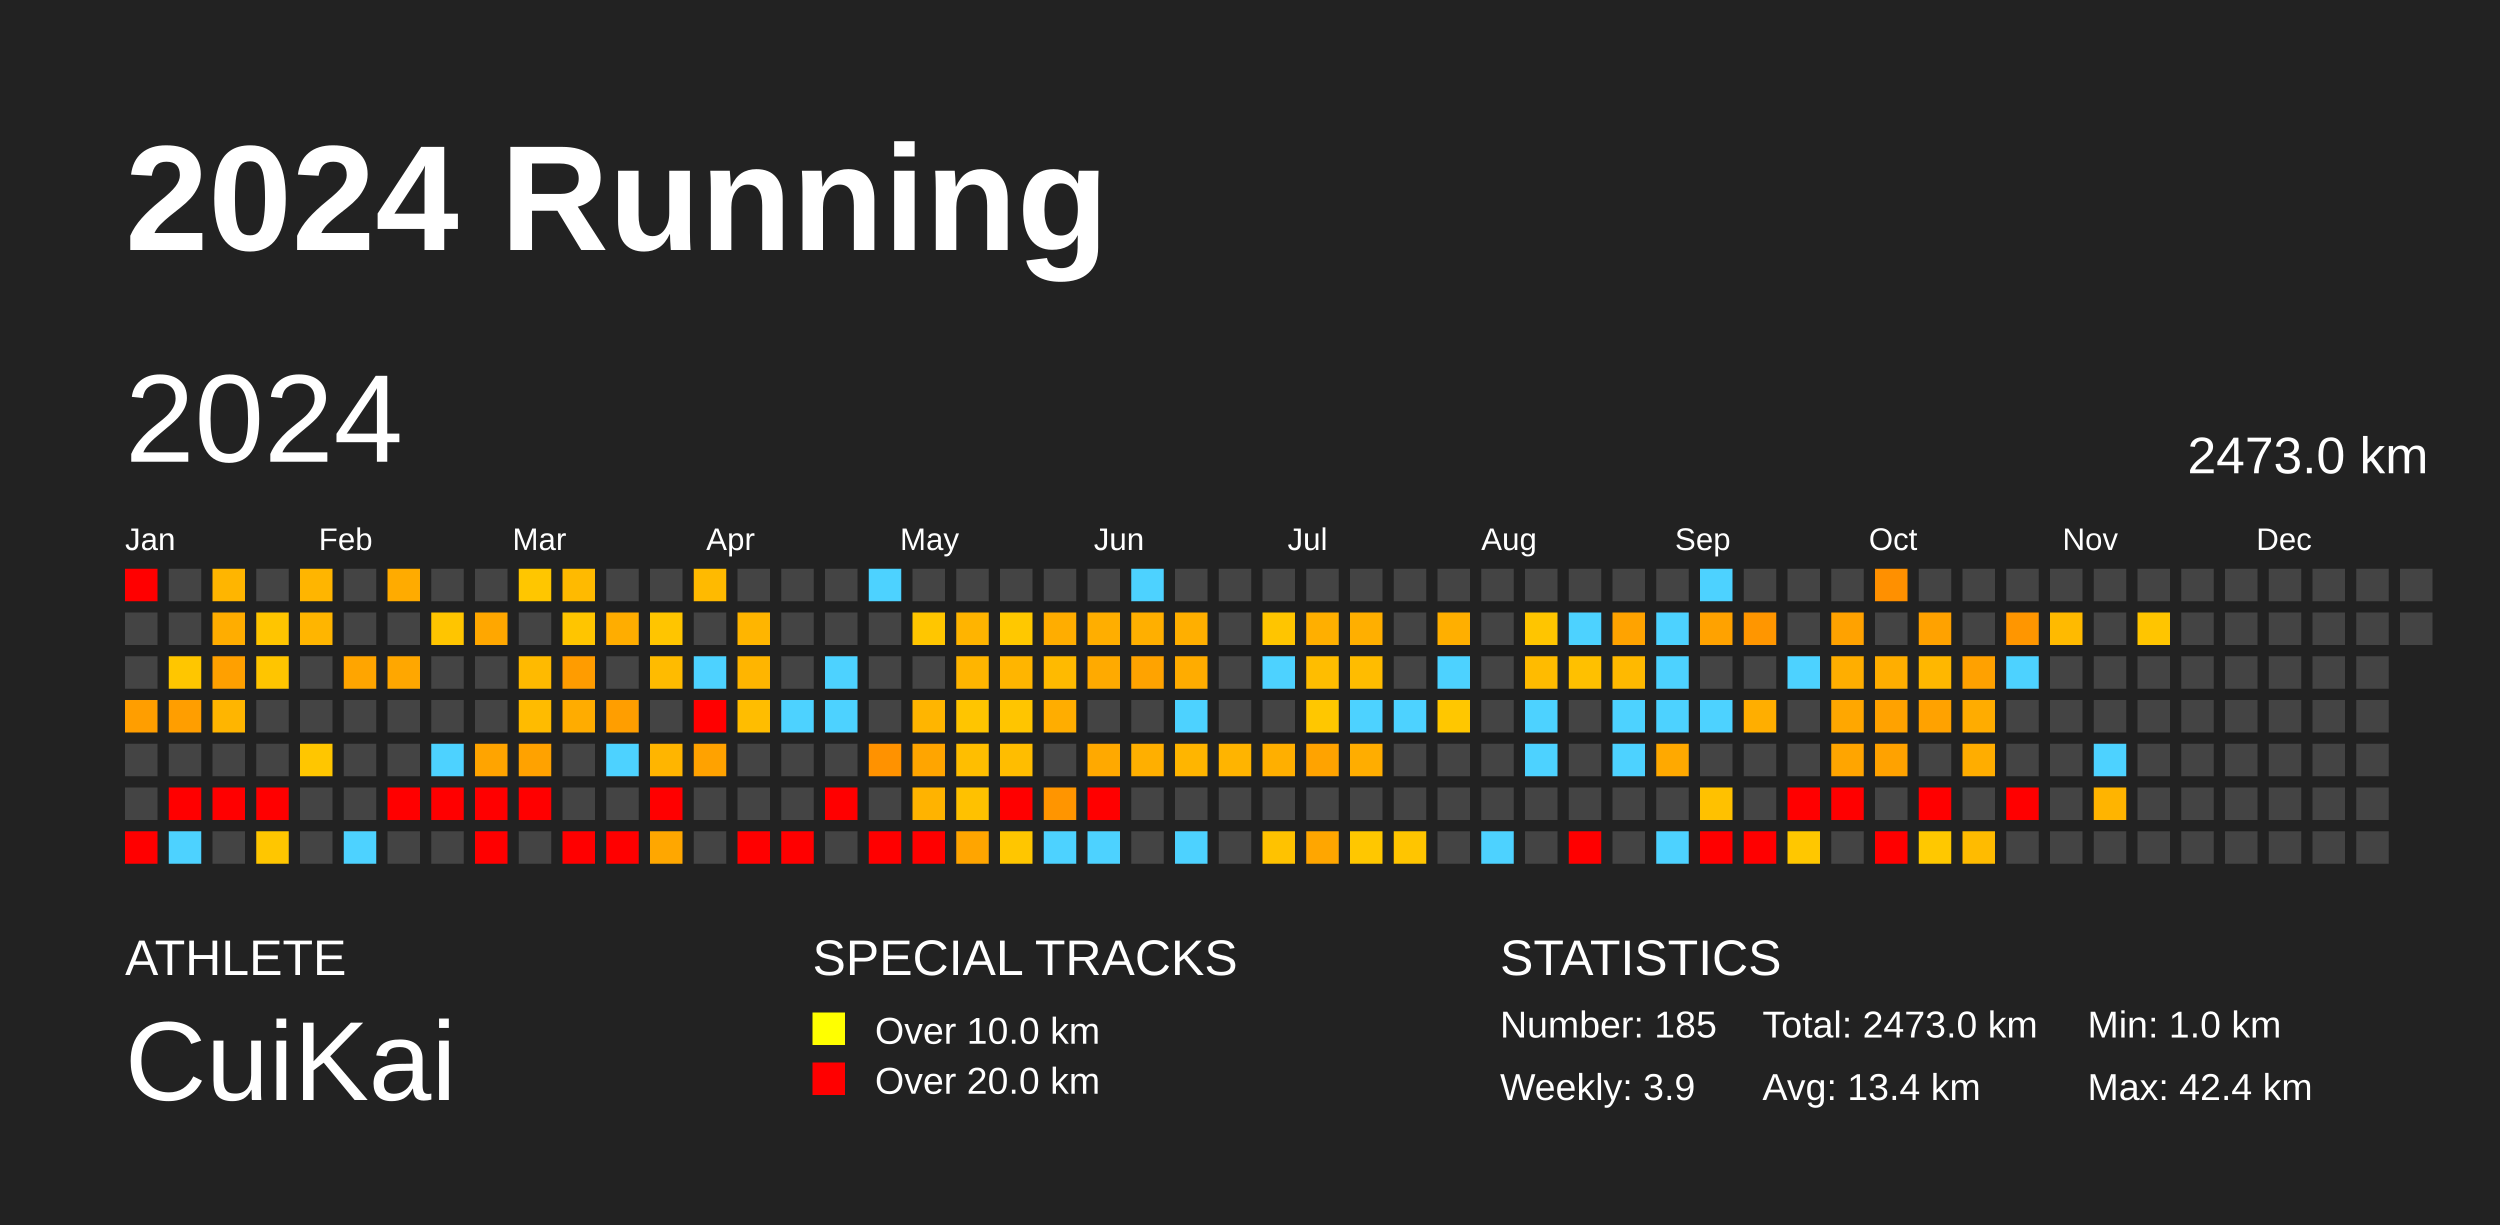
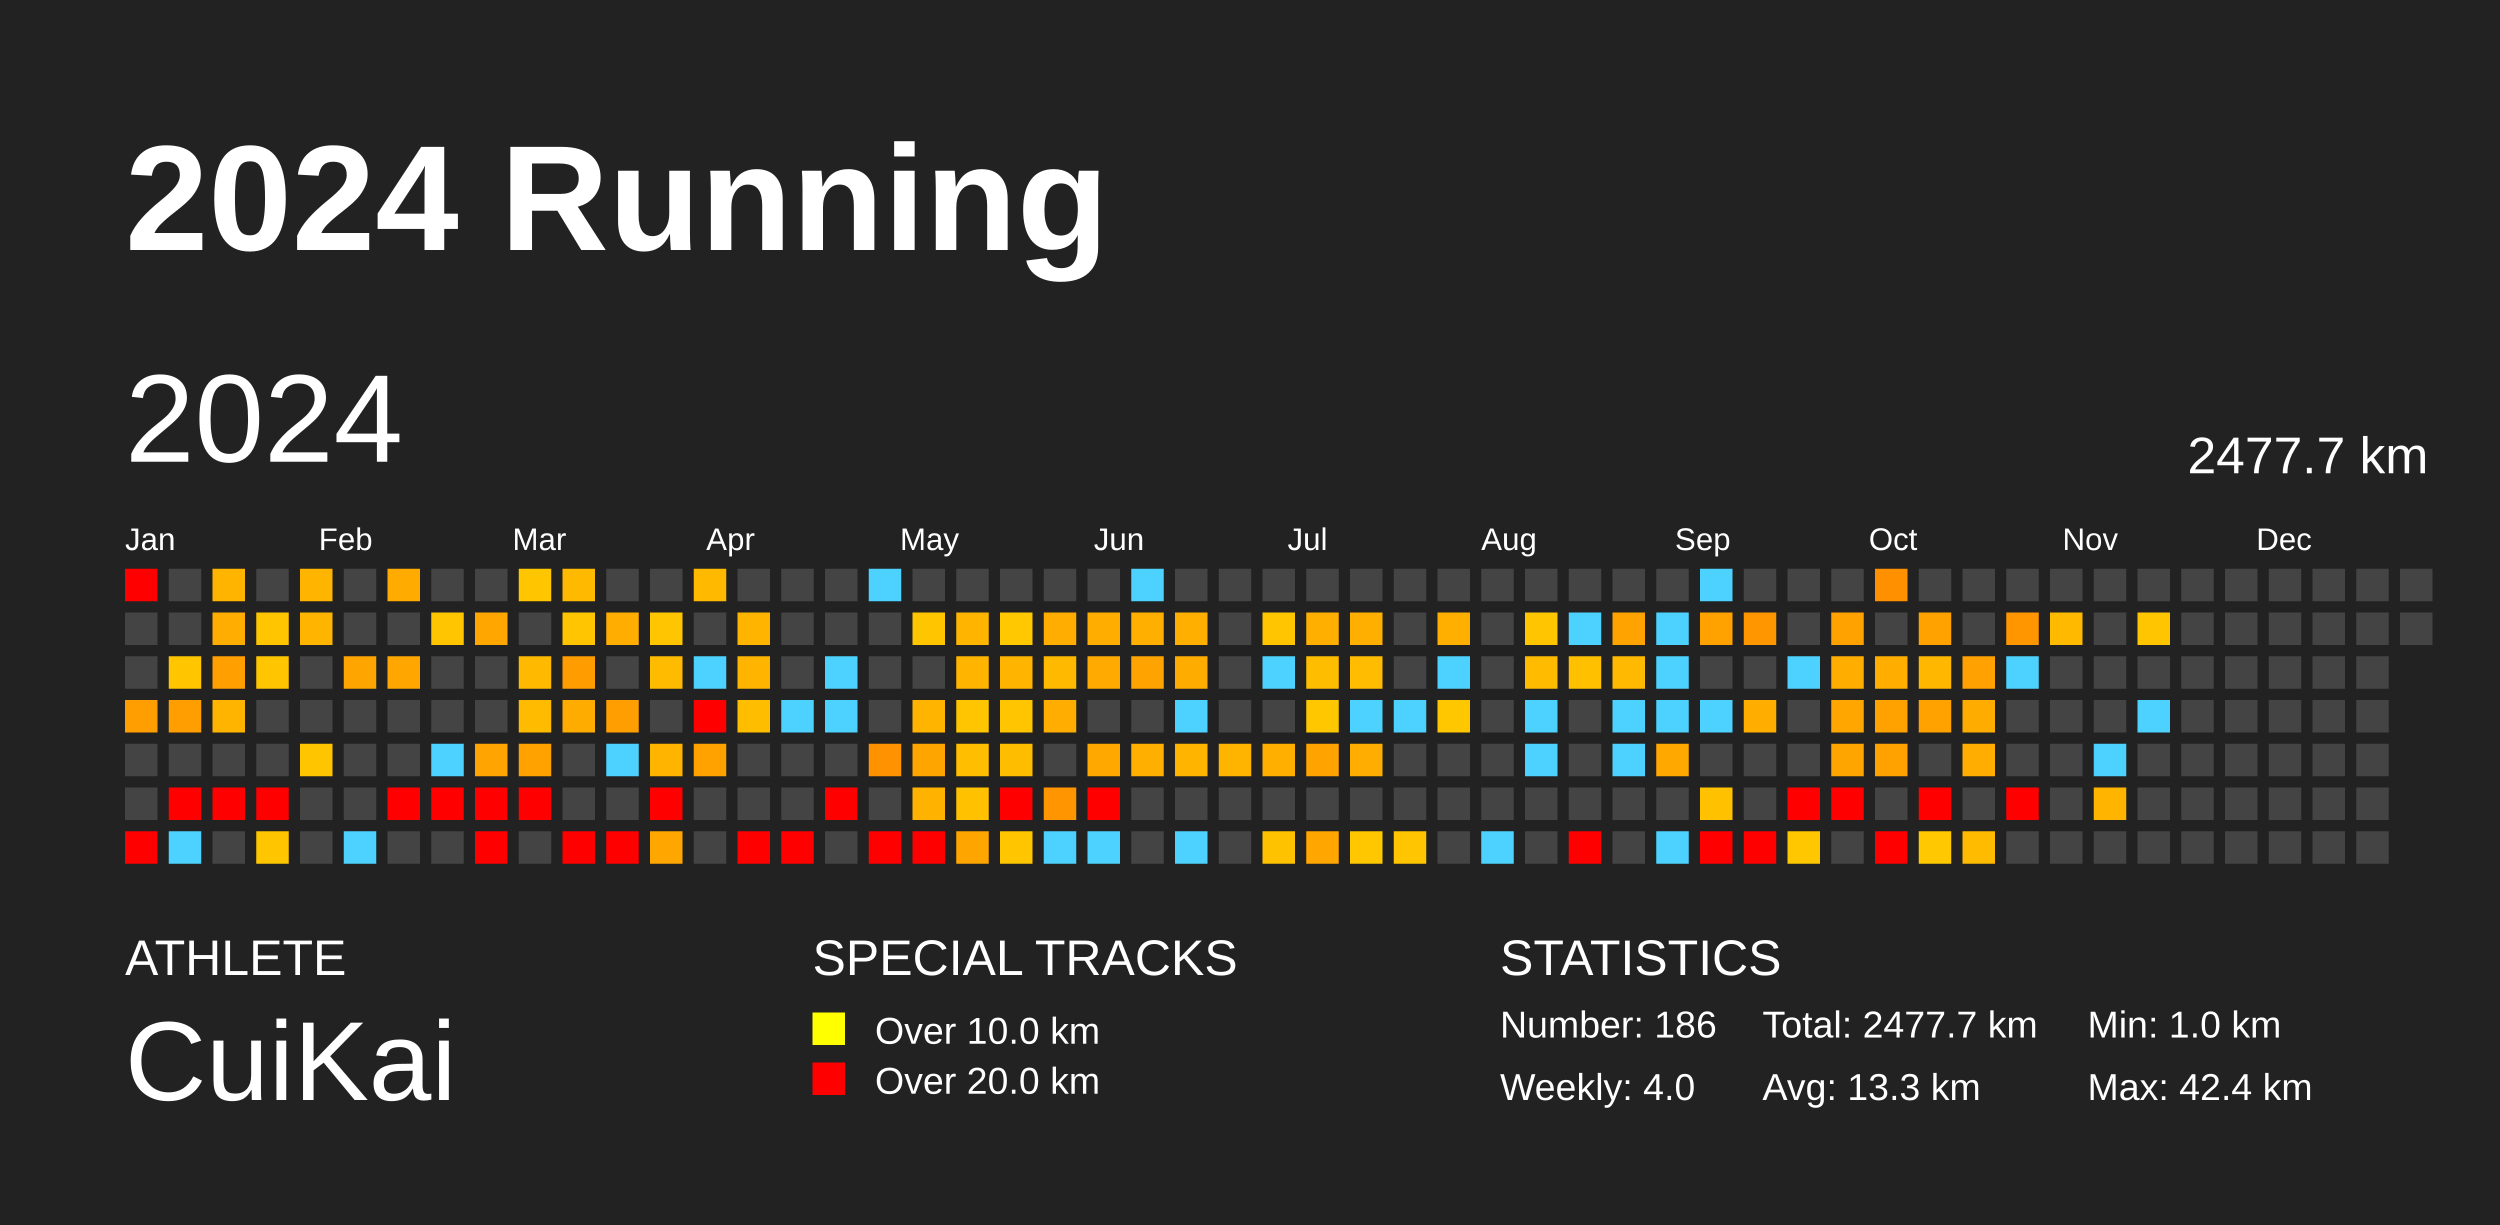
<svg xmlns="http://www.w3.org/2000/svg" baseProfile="full" height="98mm" version="1.1" viewBox="0,0,200,98" width="200mm">
  <defs />
  <rect fill="#222222" height="98" width="200" x="0" y="0" />
  <text fill="#FFFFFF" style="font-size:12px; font-family:Arial; font-weight:bold;" x="10" y="20">2024 Running</text>
  <text fill="#FFFFFF" style="font-size:4px; font-family:Arial" x="10" y="78">ATHLETE</text>
  <text fill="#FFFFFF" style="font-size:9px; font-family:Arial" x="10" y="88">CuiKai</text>
  <text fill="#FFFFFF" style="font-size:4px; font-family:Arial" x="65" y="78">SPECIAL TRACKS</text>
  <rect fill="yellow" height="2.6" width="2.6" x="65" y="81" />
  <text fill="#FFFFFF" style="font-size:3px; font-family:Arial" x="70" y="83.5">Over 10.0 km</text>
  <rect fill="red" height="2.6" width="2.6" x="65" y="85" />
  <text fill="#FFFFFF" style="font-size:3px; font-family:Arial" x="70" y="87.5">Over 20.0 km</text>
  <text fill="#FFFFFF" style="font-size:4px; font-family:Arial" x="120" y="78">STATISTICS</text>
-   <text fill="#FFFFFF" style="font-size:3px; font-family:Arial" x="120" y="83">Number: 185</text>
-   <text fill="#FFFFFF" style="font-size:3px; font-family:Arial" x="120" y="88">Weekly: 3.9</text>
-   <text fill="#FFFFFF" style="font-size:3px; font-family:Arial" x="141" y="83">Total: 2473.0 km</text>
-   <text fill="#FFFFFF" style="font-size:3px; font-family:Arial" x="141" y="88">Avg: 13.4 km</text>
+   <text fill="#FFFFFF" style="font-size:3px; font-family:Arial" x="120" y="83">Number: 186</text>
+   <text fill="#FFFFFF" style="font-size:3px; font-family:Arial" x="120" y="88">Weekly: 4.0</text>
+   <text fill="#FFFFFF" style="font-size:3px; font-family:Arial" x="141" y="83">Total: 2477.7 km</text>
+   <text fill="#FFFFFF" style="font-size:3px; font-family:Arial" x="141" y="88">Avg: 13.3 km</text>
  <text fill="#FFFFFF" style="font-size:3px; font-family:Arial" x="167" y="83">Min: 1.0 km</text>
  <text fill="#FFFFFF" style="font-size:3px; font-family:Arial" x="167" y="88">Max: 42.4 km</text>
  <text dominant-baseline="hanging" fill="#FFFFFF" style="font-size:10.0px; font-family:Arial;" x="10" y="30">2024</text>
-   <text dominant-baseline="hanging" fill="#FFFFFF" style="font-size:4.125px; font-family:Arial;" x="175" y="35">2473.0 km</text>
+   <text dominant-baseline="hanging" fill="#FFFFFF" style="font-size:4.125px; font-family:Arial;" x="175" y="35">2477.7 km</text>
  <text fill="#FFFFFF" style="font-size:2.5px; font-family:Arial" x="10.0" y="44">Jan</text>
  <text fill="#FFFFFF" style="font-size:2.5px; font-family:Arial" x="25.5" y="44">Feb</text>
  <text fill="#FFFFFF" style="font-size:2.5px; font-family:Arial" x="41.0" y="44">Mar</text>
  <text fill="#FFFFFF" style="font-size:2.5px; font-family:Arial" x="56.5" y="44">Apr</text>
  <text fill="#FFFFFF" style="font-size:2.5px; font-family:Arial" x="72.0" y="44">May</text>
  <text fill="#FFFFFF" style="font-size:2.5px; font-family:Arial" x="87.5" y="44">Jun</text>
  <text fill="#FFFFFF" style="font-size:2.5px; font-family:Arial" x="103.0" y="44">Jul</text>
  <text fill="#FFFFFF" style="font-size:2.5px; font-family:Arial" x="118.5" y="44">Aug</text>
  <text fill="#FFFFFF" style="font-size:2.5px; font-family:Arial" x="134.0" y="44">Sep</text>
  <text fill="#FFFFFF" style="font-size:2.5px; font-family:Arial" x="149.5" y="44">Oct</text>
  <text fill="#FFFFFF" style="font-size:2.5px; font-family:Arial" x="165.0" y="44">Nov</text>
  <text fill="#FFFFFF" style="font-size:2.5px; font-family:Arial" x="180.5" y="44">Dec</text>
  <rect fill="red" height="2.6" width="2.6" x="10.0" y="45.5" />
  <rect fill="#444444" height="2.6" width="2.6" x="10.0" y="49.0" />
  <rect fill="#444444" height="2.6" width="2.6" x="10.0" y="52.5" />
  <rect fill="#ff9e00" height="2.6" width="2.6" x="10.0" y="56.0" />
  <rect fill="#444444" height="2.6" width="2.6" x="10.0" y="59.5" />
  <rect fill="#444444" height="2.6" width="2.6" x="10.0" y="63.0" />
  <rect fill="red" height="2.6" width="2.6" x="10.0" y="66.5" />
  <rect fill="#444444" height="2.6" width="2.6" x="13.5" y="45.5" />
  <rect fill="#444444" height="2.6" width="2.6" x="13.5" y="49.0" />
  <rect fill="#ffc600" height="2.6" width="2.6" x="13.5" y="52.5" />
  <rect fill="#ff9e00" height="2.6" width="2.6" x="13.5" y="56.0" />
  <rect fill="#444444" height="2.6" width="2.6" x="13.5" y="59.5" />
  <rect fill="red" height="2.6" width="2.6" x="13.5" y="63.0" />
  <rect fill="#4dd2ff" height="2.6" width="2.6" x="13.5" y="66.5" />
  <rect fill="#ffb500" height="2.6" width="2.6" x="17.0" y="45.5" />
  <rect fill="#ffad00" height="2.6" width="2.6" x="17.0" y="49.0" />
  <rect fill="#ffa000" height="2.6" width="2.6" x="17.0" y="52.5" />
  <rect fill="#ffb500" height="2.6" width="2.6" x="17.0" y="56.0" />
  <rect fill="#444444" height="2.6" width="2.6" x="17.0" y="59.5" />
  <rect fill="red" height="2.6" width="2.6" x="17.0" y="63.0" />
  <rect fill="#444444" height="2.6" width="2.6" x="17.0" y="66.5" />
  <rect fill="#444444" height="2.6" width="2.6" x="20.5" y="45.5" />
  <rect fill="#ffc500" height="2.6" width="2.6" x="20.5" y="49.0" />
  <rect fill="#ffc500" height="2.6" width="2.6" x="20.5" y="52.5" />
  <rect fill="#444444" height="2.6" width="2.6" x="20.5" y="56.0" />
  <rect fill="#444444" height="2.6" width="2.6" x="20.5" y="59.5" />
  <rect fill="red" height="2.6" width="2.6" x="20.5" y="63.0" />
  <rect fill="#ffc600" height="2.6" width="2.6" x="20.5" y="66.5" />
  <rect fill="#ffb500" height="2.6" width="2.6" x="24.0" y="45.5" />
  <rect fill="#ffb500" height="2.6" width="2.6" x="24.0" y="49.0" />
  <rect fill="#444444" height="2.6" width="2.6" x="24.0" y="52.5" />
  <rect fill="#444444" height="2.6" width="2.6" x="24.0" y="56.0" />
  <rect fill="#ffc600" height="2.6" width="2.6" x="24.0" y="59.5" />
  <rect fill="#444444" height="2.6" width="2.6" x="24.0" y="63.0" />
  <rect fill="#444444" height="2.6" width="2.6" x="24.0" y="66.5" />
  <rect fill="#444444" height="2.6" width="2.6" x="27.5" y="45.5" />
  <rect fill="#444444" height="2.6" width="2.6" x="27.5" y="49.0" />
  <rect fill="#ffa500" height="2.6" width="2.6" x="27.5" y="52.5" />
  <rect fill="#444444" height="2.6" width="2.6" x="27.5" y="56.0" />
  <rect fill="#444444" height="2.6" width="2.6" x="27.5" y="59.5" />
  <rect fill="#444444" height="2.6" width="2.6" x="27.5" y="63.0" />
  <rect fill="#4dd2ff" height="2.6" width="2.6" x="27.5" y="66.5" />
  <rect fill="#ffab00" height="2.6" width="2.6" x="31.0" y="45.5" />
  <rect fill="#444444" height="2.6" width="2.6" x="31.0" y="49.0" />
  <rect fill="#ffa700" height="2.6" width="2.6" x="31.0" y="52.5" />
  <rect fill="#444444" height="2.6" width="2.6" x="31.0" y="56.0" />
  <rect fill="#444444" height="2.6" width="2.6" x="31.0" y="59.5" />
  <rect fill="red" height="2.6" width="2.6" x="31.0" y="63.0" />
  <rect fill="#444444" height="2.6" width="2.6" x="31.0" y="66.5" />
  <rect fill="#444444" height="2.6" width="2.6" x="34.5" y="45.5" />
  <rect fill="#ffc500" height="2.6" width="2.6" x="34.5" y="49.0" />
  <rect fill="#444444" height="2.6" width="2.6" x="34.5" y="52.5" />
  <rect fill="#444444" height="2.6" width="2.6" x="34.5" y="56.0" />
  <rect fill="#4dd2ff" height="2.6" width="2.6" x="34.5" y="59.5" />
  <rect fill="red" height="2.6" width="2.6" x="34.5" y="63.0" />
  <rect fill="#444444" height="2.6" width="2.6" x="34.5" y="66.5" />
  <rect fill="#444444" height="2.6" width="2.6" x="38.0" y="45.5" />
  <rect fill="#ffa700" height="2.6" width="2.6" x="38.0" y="49.0" />
  <rect fill="#444444" height="2.6" width="2.6" x="38.0" y="52.5" />
  <rect fill="#444444" height="2.6" width="2.6" x="38.0" y="56.0" />
  <rect fill="#ffa400" height="2.6" width="2.6" x="38.0" y="59.5" />
  <rect fill="red" height="2.6" width="2.6" x="38.0" y="63.0" />
  <rect fill="red" height="2.6" width="2.6" x="38.0" y="66.5" />
  <rect fill="#ffc600" height="2.6" width="2.6" x="41.5" y="45.5" />
  <rect fill="#444444" height="2.6" width="2.6" x="41.5" y="49.0" />
  <rect fill="#ffba00" height="2.6" width="2.6" x="41.5" y="52.5" />
  <rect fill="#ffbb00" height="2.6" width="2.6" x="41.5" y="56.0" />
  <rect fill="#ffa200" height="2.6" width="2.6" x="41.5" y="59.5" />
  <rect fill="red" height="2.6" width="2.6" x="41.5" y="63.0" />
  <rect fill="#444444" height="2.6" width="2.6" x="41.5" y="66.5" />
  <rect fill="#ffba00" height="2.6" width="2.6" x="45.0" y="45.5" />
  <rect fill="#ffc500" height="2.6" width="2.6" x="45.0" y="49.0" />
  <rect fill="#ff9c00" height="2.6" width="2.6" x="45.0" y="52.5" />
  <rect fill="#ffac00" height="2.6" width="2.6" x="45.0" y="56.0" />
  <rect fill="#444444" height="2.6" width="2.6" x="45.0" y="59.5" />
  <rect fill="#444444" height="2.6" width="2.6" x="45.0" y="63.0" />
  <rect fill="red" height="2.6" width="2.6" x="45.0" y="66.5" />
  <rect fill="#444444" height="2.6" width="2.6" x="48.5" y="45.5" />
  <rect fill="#ffad00" height="2.6" width="2.6" x="48.5" y="49.0" />
  <rect fill="#444444" height="2.6" width="2.6" x="48.5" y="52.5" />
  <rect fill="#ff9e00" height="2.6" width="2.6" x="48.5" y="56.0" />
  <rect fill="#4dd2ff" height="2.6" width="2.6" x="48.5" y="59.5" />
  <rect fill="#444444" height="2.6" width="2.6" x="48.5" y="63.0" />
  <rect fill="red" height="2.6" width="2.6" x="48.5" y="66.5" />
  <rect fill="#444444" height="2.6" width="2.6" x="52.0" y="45.5" />
  <rect fill="#ffc500" height="2.6" width="2.6" x="52.0" y="49.0" />
  <rect fill="#ffbb00" height="2.6" width="2.6" x="52.0" y="52.5" />
  <rect fill="#444444" height="2.6" width="2.6" x="52.0" y="56.0" />
  <rect fill="#ffb500" height="2.6" width="2.6" x="52.0" y="59.5" />
  <rect fill="red" height="2.6" width="2.6" x="52.0" y="63.0" />
  <rect fill="#ffa700" height="2.6" width="2.6" x="52.0" y="66.5" />
  <rect fill="#ffba00" height="2.6" width="2.6" x="55.5" y="45.5" />
  <rect fill="#444444" height="2.6" width="2.6" x="55.5" y="49.0" />
  <rect fill="#4dd2ff" height="2.6" width="2.6" x="55.5" y="52.5" />
  <rect fill="red" height="2.6" width="2.6" x="55.5" y="56.0" />
  <rect fill="#ffa200" height="2.6" width="2.6" x="55.5" y="59.5" />
  <rect fill="#444444" height="2.6" width="2.6" x="55.5" y="63.0" />
  <rect fill="#444444" height="2.6" width="2.6" x="55.5" y="66.5" />
  <rect fill="#444444" height="2.6" width="2.6" x="59.0" y="45.5" />
  <rect fill="#ffb500" height="2.6" width="2.6" x="59.0" y="49.0" />
  <rect fill="#ffb500" height="2.6" width="2.6" x="59.0" y="52.5" />
  <rect fill="#ffbd00" height="2.6" width="2.6" x="59.0" y="56.0" />
  <rect fill="#444444" height="2.6" width="2.6" x="59.0" y="59.5" />
  <rect fill="#444444" height="2.6" width="2.6" x="59.0" y="63.0" />
  <rect fill="red" height="2.6" width="2.6" x="59.0" y="66.5" />
  <rect fill="#444444" height="2.6" width="2.6" x="62.5" y="45.5" />
  <rect fill="#444444" height="2.6" width="2.6" x="62.5" y="49.0" />
  <rect fill="#444444" height="2.6" width="2.6" x="62.5" y="52.5" />
  <rect fill="#4dd2ff" height="2.6" width="2.6" x="62.5" y="56.0" />
  <rect fill="#444444" height="2.6" width="2.6" x="62.5" y="59.5" />
  <rect fill="#444444" height="2.6" width="2.6" x="62.5" y="63.0" />
  <rect fill="red" height="2.6" width="2.6" x="62.5" y="66.5" />
  <rect fill="#444444" height="2.6" width="2.6" x="66.0" y="45.5" />
  <rect fill="#444444" height="2.6" width="2.6" x="66.0" y="49.0" />
  <rect fill="#4dd2ff" height="2.6" width="2.6" x="66.0" y="52.5" />
  <rect fill="#4dd2ff" height="2.6" width="2.6" x="66.0" y="56.0" />
  <rect fill="#444444" height="2.6" width="2.6" x="66.0" y="59.5" />
  <rect fill="red" height="2.6" width="2.6" x="66.0" y="63.0" />
  <rect fill="#444444" height="2.6" width="2.6" x="66.0" y="66.5" />
  <rect fill="#4dd2ff" height="2.6" width="2.6" x="69.5" y="45.5" />
  <rect fill="#444444" height="2.6" width="2.6" x="69.5" y="49.0" />
  <rect fill="#444444" height="2.6" width="2.6" x="69.5" y="52.5" />
  <rect fill="#444444" height="2.6" width="2.6" x="69.5" y="56.0" />
  <rect fill="#ff9200" height="2.6" width="2.6" x="69.5" y="59.5" />
  <rect fill="#444444" height="2.6" width="2.6" x="69.5" y="63.0" />
  <rect fill="red" height="2.6" width="2.6" x="69.5" y="66.5" />
  <rect fill="#444444" height="2.6" width="2.6" x="73.0" y="45.5" />
  <rect fill="#ffc600" height="2.6" width="2.6" x="73.0" y="49.0" />
  <rect fill="#444444" height="2.6" width="2.6" x="73.0" y="52.5" />
  <rect fill="#ffb500" height="2.6" width="2.6" x="73.0" y="56.0" />
  <rect fill="#ffa500" height="2.6" width="2.6" x="73.0" y="59.5" />
  <rect fill="#ffb300" height="2.6" width="2.6" x="73.0" y="63.0" />
  <rect fill="red" height="2.6" width="2.6" x="73.0" y="66.5" />
  <rect fill="#444444" height="2.6" width="2.6" x="76.5" y="45.5" />
  <rect fill="#ffb400" height="2.6" width="2.6" x="76.5" y="49.0" />
  <rect fill="#ffb500" height="2.6" width="2.6" x="76.5" y="52.5" />
  <rect fill="#ffc500" height="2.6" width="2.6" x="76.5" y="56.0" />
  <rect fill="#ffbe00" height="2.6" width="2.6" x="76.5" y="59.5" />
  <rect fill="#ffc100" height="2.6" width="2.6" x="76.5" y="63.0" />
  <rect fill="#ffa500" height="2.6" width="2.6" x="76.5" y="66.5" />
  <rect fill="#444444" height="2.6" width="2.6" x="80.0" y="45.5" />
  <rect fill="#ffc800" height="2.6" width="2.6" x="80.0" y="49.0" />
  <rect fill="#ffb500" height="2.6" width="2.6" x="80.0" y="52.5" />
  <rect fill="#ffc500" height="2.6" width="2.6" x="80.0" y="56.0" />
  <rect fill="#ffbd00" height="2.6" width="2.6" x="80.0" y="59.5" />
  <rect fill="red" height="2.6" width="2.6" x="80.0" y="63.0" />
  <rect fill="#ffc600" height="2.6" width="2.6" x="80.0" y="66.5" />
  <rect fill="#444444" height="2.6" width="2.6" x="83.5" y="45.5" />
  <rect fill="#ffad00" height="2.6" width="2.6" x="83.5" y="49.0" />
  <rect fill="#ffba00" height="2.6" width="2.6" x="83.5" y="52.5" />
  <rect fill="#ffad00" height="2.6" width="2.6" x="83.5" y="56.0" />
  <rect fill="#444444" height="2.6" width="2.6" x="83.5" y="59.5" />
  <rect fill="#ff9500" height="2.6" width="2.6" x="83.5" y="63.0" />
  <rect fill="#4dd2ff" height="2.6" width="2.6" x="83.5" y="66.5" />
  <rect fill="#444444" height="2.6" width="2.6" x="87.0" y="45.5" />
  <rect fill="#ffae00" height="2.6" width="2.6" x="87.0" y="49.0" />
  <rect fill="#ffaa00" height="2.6" width="2.6" x="87.0" y="52.5" />
  <rect fill="#444444" height="2.6" width="2.6" x="87.0" y="56.0" />
  <rect fill="#ffa900" height="2.6" width="2.6" x="87.0" y="59.5" />
  <rect fill="red" height="2.6" width="2.6" x="87.0" y="63.0" />
  <rect fill="#4dd2ff" height="2.6" width="2.6" x="87.0" y="66.5" />
  <rect fill="#4dd2ff" height="2.6" width="2.6" x="90.5" y="45.5" />
  <rect fill="#ffaf00" height="2.6" width="2.6" x="90.5" y="49.0" />
  <rect fill="#ffa300" height="2.6" width="2.6" x="90.5" y="52.5" />
  <rect fill="#444444" height="2.6" width="2.6" x="90.5" y="56.0" />
  <rect fill="#ffaf00" height="2.6" width="2.6" x="90.5" y="59.5" />
  <rect fill="#444444" height="2.6" width="2.6" x="90.5" y="63.0" />
  <rect fill="#444444" height="2.6" width="2.6" x="90.5" y="66.5" />
  <rect fill="#444444" height="2.6" width="2.6" x="94.0" y="45.5" />
  <rect fill="#ffaf00" height="2.6" width="2.6" x="94.0" y="49.0" />
  <rect fill="#ffac00" height="2.6" width="2.6" x="94.0" y="52.5" />
  <rect fill="#4dd2ff" height="2.6" width="2.6" x="94.0" y="56.0" />
  <rect fill="#ffb500" height="2.6" width="2.6" x="94.0" y="59.5" />
  <rect fill="#444444" height="2.6" width="2.6" x="94.0" y="63.0" />
  <rect fill="#4dd2ff" height="2.6" width="2.6" x="94.0" y="66.5" />
  <rect fill="#444444" height="2.6" width="2.6" x="97.5" y="45.5" />
  <rect fill="#444444" height="2.6" width="2.6" x="97.5" y="49.0" />
  <rect fill="#444444" height="2.6" width="2.6" x="97.5" y="52.5" />
  <rect fill="#444444" height="2.6" width="2.6" x="97.5" y="56.0" />
  <rect fill="#ffb400" height="2.6" width="2.6" x="97.5" y="59.5" />
  <rect fill="#444444" height="2.6" width="2.6" x="97.5" y="63.0" />
  <rect fill="#444444" height="2.6" width="2.6" x="97.5" y="66.5" />
  <rect fill="#444444" height="2.6" width="2.6" x="101.0" y="45.5" />
  <rect fill="#ffc500" height="2.6" width="2.6" x="101.0" y="49.0" />
  <rect fill="#4dd2ff" height="2.6" width="2.6" x="101.0" y="52.5" />
  <rect fill="#444444" height="2.6" width="2.6" x="101.0" y="56.0" />
  <rect fill="#ffaf00" height="2.6" width="2.6" x="101.0" y="59.5" />
  <rect fill="#444444" height="2.6" width="2.6" x="101.0" y="63.0" />
  <rect fill="#ffc200" height="2.6" width="2.6" x="101.0" y="66.5" />
  <rect fill="#444444" height="2.6" width="2.6" x="104.5" y="45.5" />
  <rect fill="#ffaf00" height="2.6" width="2.6" x="104.5" y="49.0" />
  <rect fill="#ffbd00" height="2.6" width="2.6" x="104.5" y="52.5" />
  <rect fill="#ffc700" height="2.6" width="2.6" x="104.5" y="56.0" />
  <rect fill="#ffa300" height="2.6" width="2.6" x="104.5" y="59.5" />
  <rect fill="#444444" height="2.6" width="2.6" x="104.5" y="63.0" />
  <rect fill="#ffa600" height="2.6" width="2.6" x="104.5" y="66.5" />
  <rect fill="#444444" height="2.6" width="2.6" x="108.0" y="45.5" />
  <rect fill="#ffaf00" height="2.6" width="2.6" x="108.0" y="49.0" />
  <rect fill="#ffbc00" height="2.6" width="2.6" x="108.0" y="52.5" />
  <rect fill="#4dd2ff" height="2.6" width="2.6" x="108.0" y="56.0" />
  <rect fill="#ffad00" height="2.6" width="2.6" x="108.0" y="59.5" />
  <rect fill="#444444" height="2.6" width="2.6" x="108.0" y="63.0" />
  <rect fill="#ffc700" height="2.6" width="2.6" x="108.0" y="66.5" />
  <rect fill="#444444" height="2.6" width="2.6" x="111.5" y="45.5" />
  <rect fill="#444444" height="2.6" width="2.6" x="111.5" y="49.0" />
  <rect fill="#444444" height="2.6" width="2.6" x="111.5" y="52.5" />
  <rect fill="#4dd2ff" height="2.6" width="2.6" x="111.5" y="56.0" />
  <rect fill="#444444" height="2.6" width="2.6" x="111.5" y="59.5" />
  <rect fill="#444444" height="2.6" width="2.6" x="111.5" y="63.0" />
  <rect fill="#ffc500" height="2.6" width="2.6" x="111.5" y="66.5" />
  <rect fill="#444444" height="2.6" width="2.6" x="115.0" y="45.5" />
  <rect fill="#ffaf00" height="2.6" width="2.6" x="115.0" y="49.0" />
  <rect fill="#4dd2ff" height="2.6" width="2.6" x="115.0" y="52.5" />
  <rect fill="#ffc700" height="2.6" width="2.6" x="115.0" y="56.0" />
  <rect fill="#444444" height="2.6" width="2.6" x="115.0" y="59.5" />
  <rect fill="#444444" height="2.6" width="2.6" x="115.0" y="63.0" />
  <rect fill="#444444" height="2.6" width="2.6" x="115.0" y="66.5" />
  <rect fill="#444444" height="2.6" width="2.6" x="118.5" y="45.5" />
  <rect fill="#444444" height="2.6" width="2.6" x="118.5" y="49.0" />
  <rect fill="#444444" height="2.6" width="2.6" x="118.5" y="52.5" />
  <rect fill="#444444" height="2.6" width="2.6" x="118.5" y="56.0" />
  <rect fill="#444444" height="2.6" width="2.6" x="118.5" y="59.5" />
  <rect fill="#444444" height="2.6" width="2.6" x="118.5" y="63.0" />
  <rect fill="#4dd2ff" height="2.6" width="2.6" x="118.5" y="66.5" />
  <rect fill="#444444" height="2.6" width="2.6" x="122.0" y="45.5" />
  <rect fill="#ffc500" height="2.6" width="2.6" x="122.0" y="49.0" />
  <rect fill="#ffbb00" height="2.6" width="2.6" x="122.0" y="52.5" />
  <rect fill="#4dd2ff" height="2.6" width="2.6" x="122.0" y="56.0" />
  <rect fill="#4dd2ff" height="2.6" width="2.6" x="122.0" y="59.5" />
  <rect fill="#444444" height="2.6" width="2.6" x="122.0" y="63.0" />
  <rect fill="#444444" height="2.6" width="2.6" x="122.0" y="66.5" />
  <rect fill="#444444" height="2.6" width="2.6" x="125.5" y="45.5" />
  <rect fill="#4dd2ff" height="2.6" width="2.6" x="125.5" y="49.0" />
  <rect fill="#ffc000" height="2.6" width="2.6" x="125.5" y="52.5" />
  <rect fill="#444444" height="2.6" width="2.6" x="125.5" y="56.0" />
  <rect fill="#444444" height="2.6" width="2.6" x="125.5" y="59.5" />
  <rect fill="#444444" height="2.6" width="2.6" x="125.5" y="63.0" />
  <rect fill="red" height="2.6" width="2.6" x="125.5" y="66.5" />
  <rect fill="#444444" height="2.6" width="2.6" x="129.0" y="45.5" />
  <rect fill="#ffa300" height="2.6" width="2.6" x="129.0" y="49.0" />
  <rect fill="#ffb900" height="2.6" width="2.6" x="129.0" y="52.5" />
  <rect fill="#4dd2ff" height="2.6" width="2.6" x="129.0" y="56.0" />
  <rect fill="#4dd2ff" height="2.6" width="2.6" x="129.0" y="59.5" />
  <rect fill="#444444" height="2.6" width="2.6" x="129.0" y="63.0" />
  <rect fill="#444444" height="2.6" width="2.6" x="129.0" y="66.5" />
  <rect fill="#444444" height="2.6" width="2.6" x="132.5" y="45.5" />
  <rect fill="#4dd2ff" height="2.6" width="2.6" x="132.5" y="49.0" />
  <rect fill="#4dd2ff" height="2.6" width="2.6" x="132.5" y="52.5" />
  <rect fill="#4dd2ff" height="2.6" width="2.6" x="132.5" y="56.0" />
  <rect fill="#ffa900" height="2.6" width="2.6" x="132.5" y="59.5" />
  <rect fill="#444444" height="2.6" width="2.6" x="132.5" y="63.0" />
  <rect fill="#4dd2ff" height="2.6" width="2.6" x="132.5" y="66.5" />
  <rect fill="#4dd2ff" height="2.6" width="2.6" x="136.0" y="45.5" />
  <rect fill="#ffa200" height="2.6" width="2.6" x="136.0" y="49.0" />
  <rect fill="#444444" height="2.6" width="2.6" x="136.0" y="52.5" />
  <rect fill="#4dd2ff" height="2.6" width="2.6" x="136.0" y="56.0" />
  <rect fill="#444444" height="2.6" width="2.6" x="136.0" y="59.5" />
  <rect fill="#ffc100" height="2.6" width="2.6" x="136.0" y="63.0" />
  <rect fill="red" height="2.6" width="2.6" x="136.0" y="66.5" />
  <rect fill="#444444" height="2.6" width="2.6" x="139.5" y="45.5" />
  <rect fill="#ff9600" height="2.6" width="2.6" x="139.5" y="49.0" />
  <rect fill="#444444" height="2.6" width="2.6" x="139.5" y="52.5" />
  <rect fill="#ffae00" height="2.6" width="2.6" x="139.5" y="56.0" />
  <rect fill="#444444" height="2.6" width="2.6" x="139.5" y="59.5" />
  <rect fill="#444444" height="2.6" width="2.6" x="139.5" y="63.0" />
  <rect fill="red" height="2.6" width="2.6" x="139.5" y="66.5" />
  <rect fill="#444444" height="2.6" width="2.6" x="143.0" y="45.5" />
  <rect fill="#444444" height="2.6" width="2.6" x="143.0" y="49.0" />
  <rect fill="#4dd2ff" height="2.6" width="2.6" x="143.0" y="52.5" />
  <rect fill="#444444" height="2.6" width="2.6" x="143.0" y="56.0" />
  <rect fill="#444444" height="2.6" width="2.6" x="143.0" y="59.5" />
  <rect fill="red" height="2.6" width="2.6" x="143.0" y="63.0" />
  <rect fill="#ffc700" height="2.6" width="2.6" x="143.0" y="66.5" />
  <rect fill="#444444" height="2.6" width="2.6" x="146.5" y="45.5" />
  <rect fill="#ffa200" height="2.6" width="2.6" x="146.5" y="49.0" />
  <rect fill="#ffae00" height="2.6" width="2.6" x="146.5" y="52.5" />
  <rect fill="#ffa700" height="2.6" width="2.6" x="146.5" y="56.0" />
  <rect fill="#ffa500" height="2.6" width="2.6" x="146.5" y="59.5" />
  <rect fill="red" height="2.6" width="2.6" x="146.5" y="63.0" />
  <rect fill="#444444" height="2.6" width="2.6" x="146.5" y="66.5" />
  <rect fill="#ff9000" height="2.6" width="2.6" x="150.0" y="45.5" />
  <rect fill="#444444" height="2.6" width="2.6" x="150.0" y="49.0" />
  <rect fill="#ffae00" height="2.6" width="2.6" x="150.0" y="52.5" />
  <rect fill="#ffa200" height="2.6" width="2.6" x="150.0" y="56.0" />
  <rect fill="#ffa200" height="2.6" width="2.6" x="150.0" y="59.5" />
  <rect fill="#444444" height="2.6" width="2.6" x="150.0" y="63.0" />
  <rect fill="red" height="2.6" width="2.6" x="150.0" y="66.5" />
  <rect fill="#444444" height="2.6" width="2.6" x="153.5" y="45.5" />
  <rect fill="#ffa200" height="2.6" width="2.6" x="153.5" y="49.0" />
  <rect fill="#ffb700" height="2.6" width="2.6" x="153.5" y="52.5" />
  <rect fill="#ffa200" height="2.6" width="2.6" x="153.5" y="56.0" />
  <rect fill="#444444" height="2.6" width="2.6" x="153.5" y="59.5" />
  <rect fill="red" height="2.6" width="2.6" x="153.5" y="63.0" />
  <rect fill="#ffc800" height="2.6" width="2.6" x="153.5" y="66.5" />
  <rect fill="#444444" height="2.6" width="2.6" x="157.0" y="45.5" />
  <rect fill="#444444" height="2.6" width="2.6" x="157.0" y="49.0" />
  <rect fill="#ffa100" height="2.6" width="2.6" x="157.0" y="52.5" />
  <rect fill="#ffac00" height="2.6" width="2.6" x="157.0" y="56.0" />
  <rect fill="#ffad00" height="2.6" width="2.6" x="157.0" y="59.5" />
  <rect fill="#444444" height="2.6" width="2.6" x="157.0" y="63.0" />
  <rect fill="#ffbb00" height="2.6" width="2.6" x="157.0" y="66.5" />
  <rect fill="#444444" height="2.6" width="2.6" x="160.5" y="45.5" />
  <rect fill="#ff9600" height="2.6" width="2.6" x="160.5" y="49.0" />
  <rect fill="#4dd2ff" height="2.6" width="2.6" x="160.5" y="52.5" />
  <rect fill="#444444" height="2.6" width="2.6" x="160.5" y="56.0" />
  <rect fill="#444444" height="2.6" width="2.6" x="160.5" y="59.5" />
  <rect fill="red" height="2.6" width="2.6" x="160.5" y="63.0" />
  <rect fill="#444444" height="2.6" width="2.6" x="160.5" y="66.5" />
  <rect fill="#444444" height="2.6" width="2.6" x="164.0" y="45.5" />
  <rect fill="#ffba00" height="2.6" width="2.6" x="164.0" y="49.0" />
  <rect fill="#444444" height="2.6" width="2.6" x="164.0" y="52.5" />
  <rect fill="#444444" height="2.6" width="2.6" x="164.0" y="56.0" />
  <rect fill="#444444" height="2.6" width="2.6" x="164.0" y="59.5" />
  <rect fill="#444444" height="2.6" width="2.6" x="164.0" y="63.0" />
  <rect fill="#444444" height="2.6" width="2.6" x="164.0" y="66.5" />
  <rect fill="#444444" height="2.6" width="2.6" x="167.5" y="45.5" />
  <rect fill="#444444" height="2.6" width="2.6" x="167.5" y="49.0" />
  <rect fill="#444444" height="2.6" width="2.6" x="167.5" y="52.5" />
  <rect fill="#444444" height="2.6" width="2.6" x="167.5" y="56.0" />
  <rect fill="#4dd2ff" height="2.6" width="2.6" x="167.5" y="59.5" />
  <rect fill="#ffb400" height="2.6" width="2.6" x="167.5" y="63.0" />
  <rect fill="#444444" height="2.6" width="2.6" x="167.5" y="66.5" />
  <rect fill="#444444" height="2.6" width="2.6" x="171.0" y="45.5" />
  <rect fill="#ffc500" height="2.6" width="2.6" x="171.0" y="49.0" />
  <rect fill="#444444" height="2.6" width="2.6" x="171.0" y="52.5" />
-   <rect fill="#444444" height="2.6" width="2.6" x="171.0" y="56.0" />
+   <rect fill="#4dd2ff" height="2.6" width="2.6" x="171.0" y="56.0" />
  <rect fill="#444444" height="2.6" width="2.6" x="171.0" y="59.5" />
  <rect fill="#444444" height="2.6" width="2.6" x="171.0" y="63.0" />
  <rect fill="#444444" height="2.6" width="2.6" x="171.0" y="66.5" />
  <rect fill="#444444" height="2.6" width="2.6" x="174.5" y="45.5" />
  <rect fill="#444444" height="2.6" width="2.6" x="174.5" y="49.0" />
  <rect fill="#444444" height="2.6" width="2.6" x="174.5" y="52.5" />
  <rect fill="#444444" height="2.6" width="2.6" x="174.5" y="56.0" />
  <rect fill="#444444" height="2.6" width="2.6" x="174.5" y="59.5" />
  <rect fill="#444444" height="2.6" width="2.6" x="174.5" y="63.0" />
  <rect fill="#444444" height="2.6" width="2.6" x="174.5" y="66.5" />
  <rect fill="#444444" height="2.6" width="2.6" x="178.0" y="45.5" />
  <rect fill="#444444" height="2.6" width="2.6" x="178.0" y="49.0" />
  <rect fill="#444444" height="2.6" width="2.6" x="178.0" y="52.5" />
  <rect fill="#444444" height="2.6" width="2.6" x="178.0" y="56.0" />
  <rect fill="#444444" height="2.6" width="2.6" x="178.0" y="59.5" />
  <rect fill="#444444" height="2.6" width="2.6" x="178.0" y="63.0" />
  <rect fill="#444444" height="2.6" width="2.6" x="178.0" y="66.5" />
  <rect fill="#444444" height="2.6" width="2.6" x="181.5" y="45.5" />
  <rect fill="#444444" height="2.6" width="2.6" x="181.5" y="49.0" />
  <rect fill="#444444" height="2.6" width="2.6" x="181.5" y="52.5" />
  <rect fill="#444444" height="2.6" width="2.6" x="181.5" y="56.0" />
  <rect fill="#444444" height="2.6" width="2.6" x="181.5" y="59.5" />
  <rect fill="#444444" height="2.6" width="2.6" x="181.5" y="63.0" />
  <rect fill="#444444" height="2.6" width="2.6" x="181.5" y="66.5" />
  <rect fill="#444444" height="2.6" width="2.6" x="185.0" y="45.5" />
  <rect fill="#444444" height="2.6" width="2.6" x="185.0" y="49.0" />
  <rect fill="#444444" height="2.6" width="2.6" x="185.0" y="52.5" />
  <rect fill="#444444" height="2.6" width="2.6" x="185.0" y="56.0" />
  <rect fill="#444444" height="2.6" width="2.6" x="185.0" y="59.5" />
  <rect fill="#444444" height="2.6" width="2.6" x="185.0" y="63.0" />
  <rect fill="#444444" height="2.6" width="2.6" x="185.0" y="66.5" />
  <rect fill="#444444" height="2.6" width="2.6" x="188.5" y="45.5" />
  <rect fill="#444444" height="2.6" width="2.6" x="188.5" y="49.0" />
  <rect fill="#444444" height="2.6" width="2.6" x="188.5" y="52.5" />
  <rect fill="#444444" height="2.6" width="2.6" x="188.5" y="56.0" />
  <rect fill="#444444" height="2.6" width="2.6" x="188.5" y="59.5" />
  <rect fill="#444444" height="2.6" width="2.6" x="188.5" y="63.0" />
  <rect fill="#444444" height="2.6" width="2.6" x="188.5" y="66.5" />
  <rect fill="#444444" height="2.6" width="2.6" x="192.0" y="45.5" />
  <rect fill="#444444" height="2.6" width="2.6" x="192.0" y="49.0" />
</svg>
